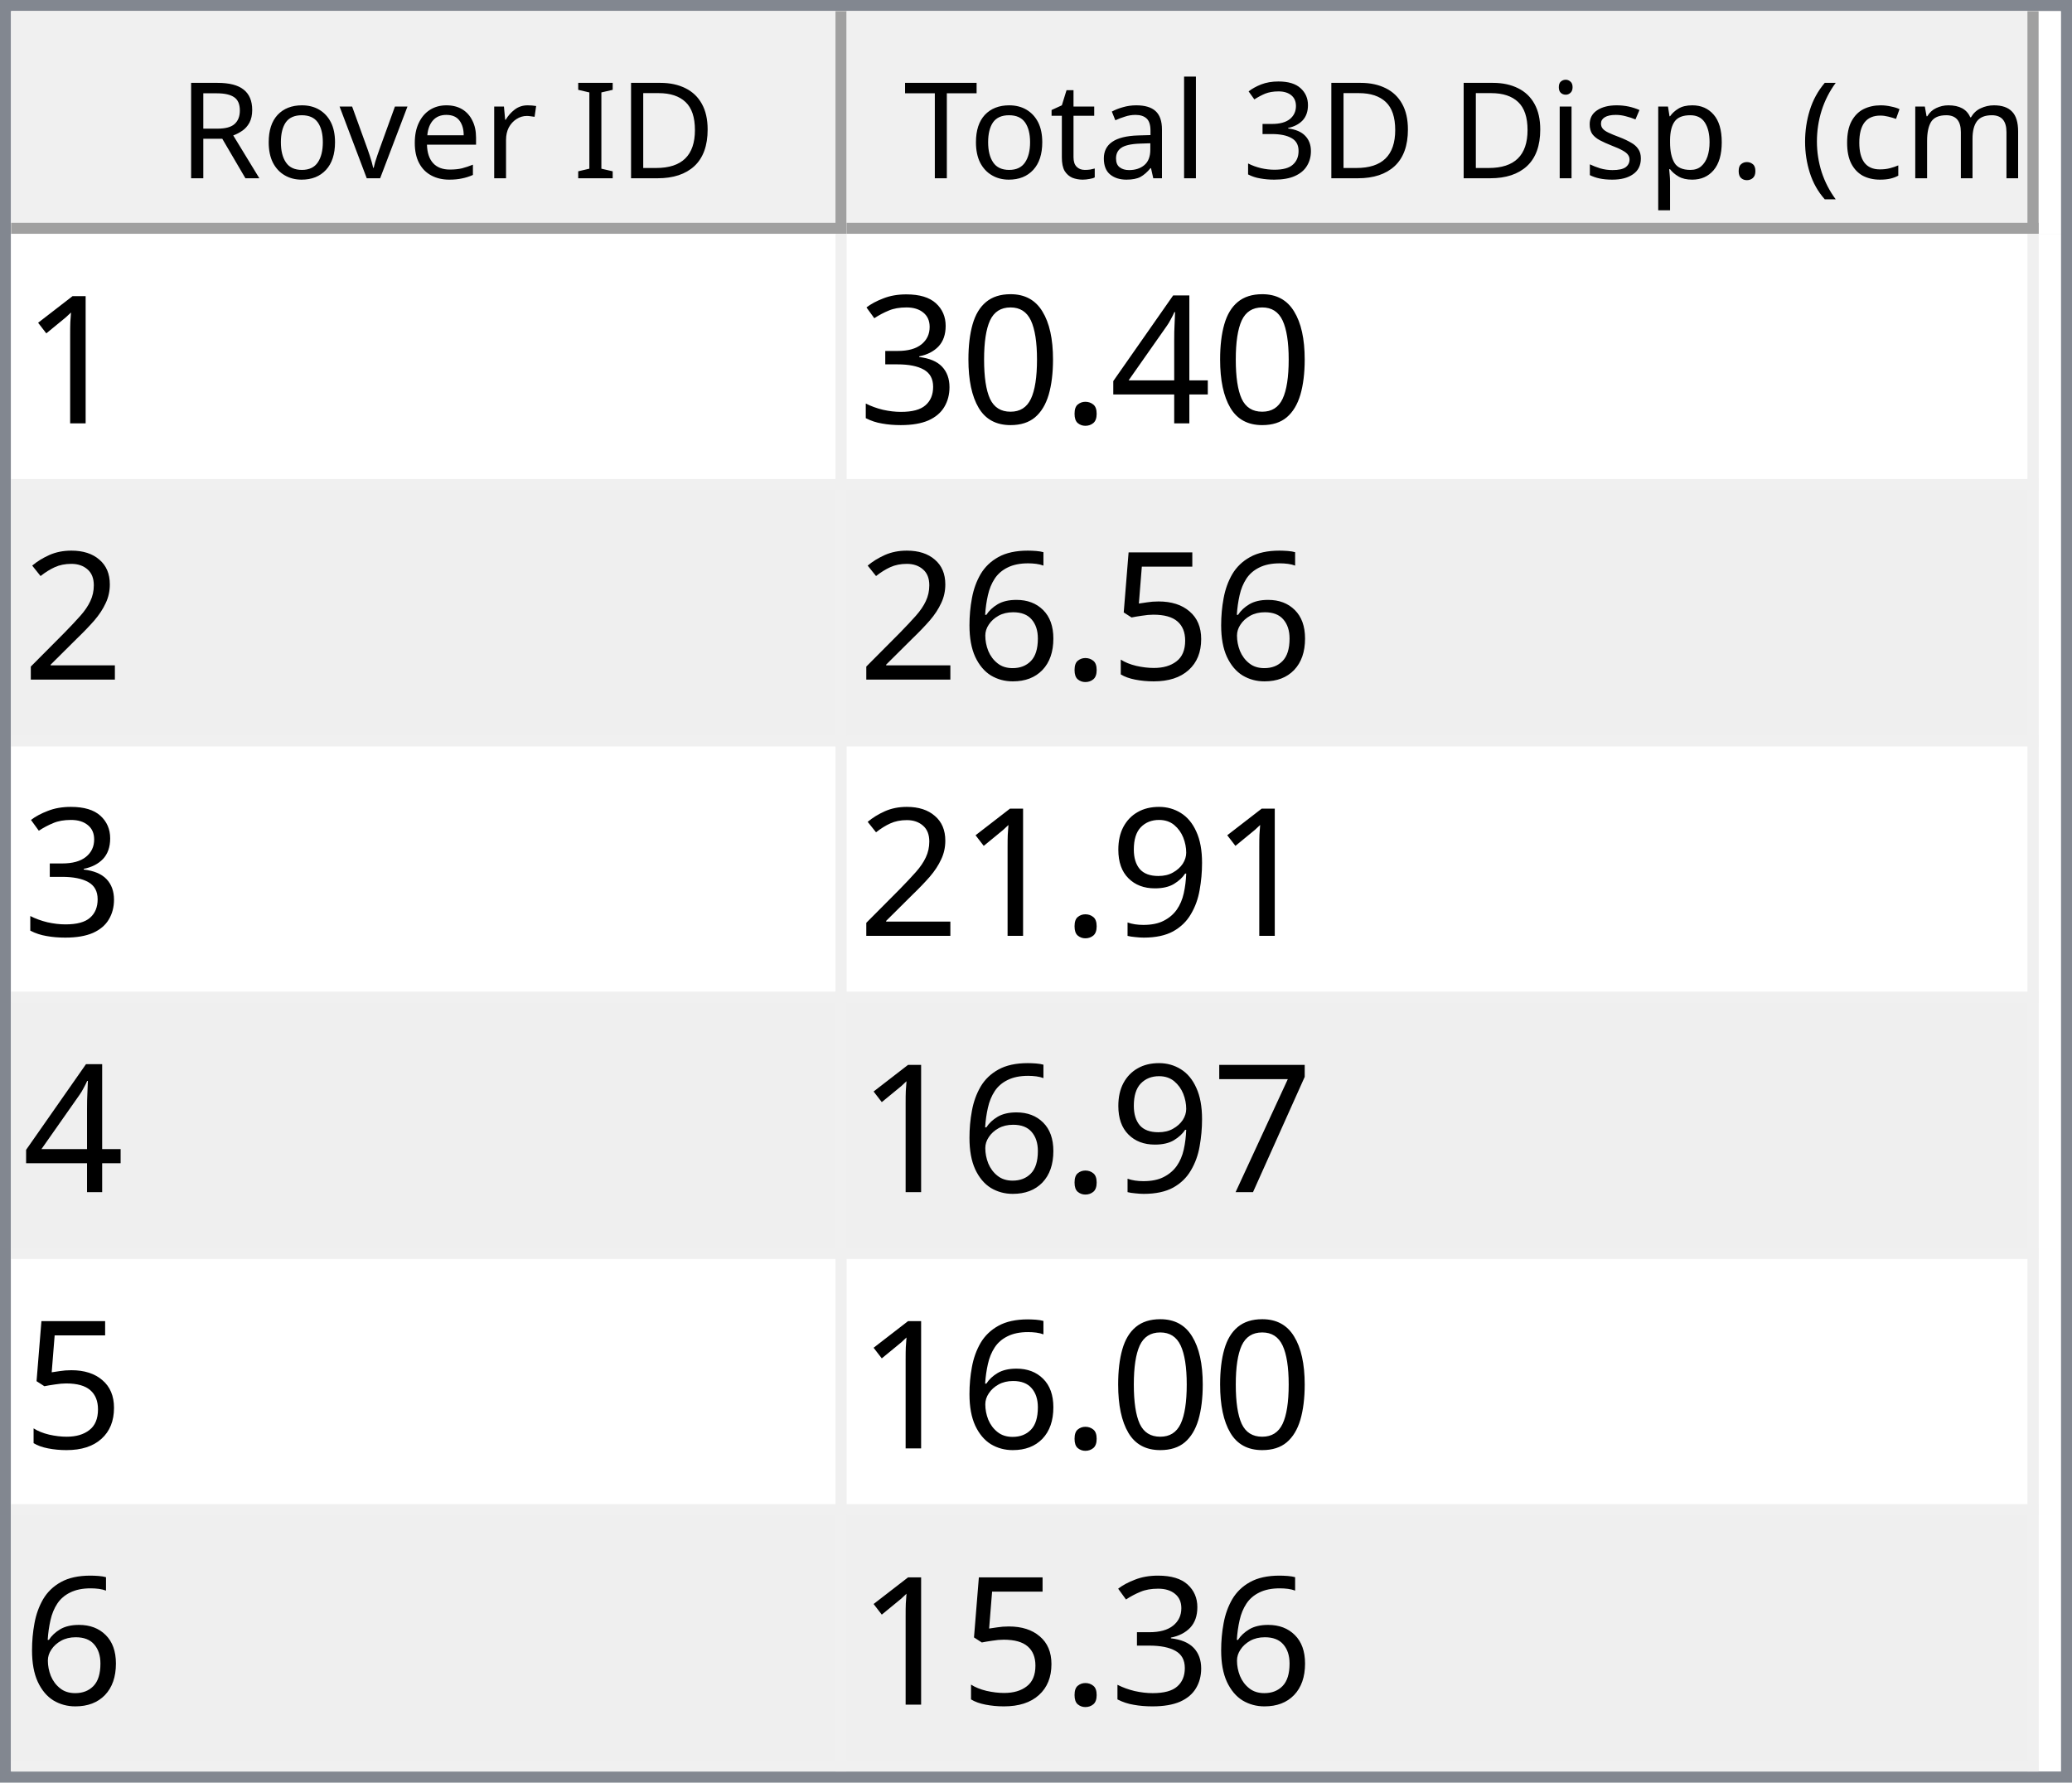
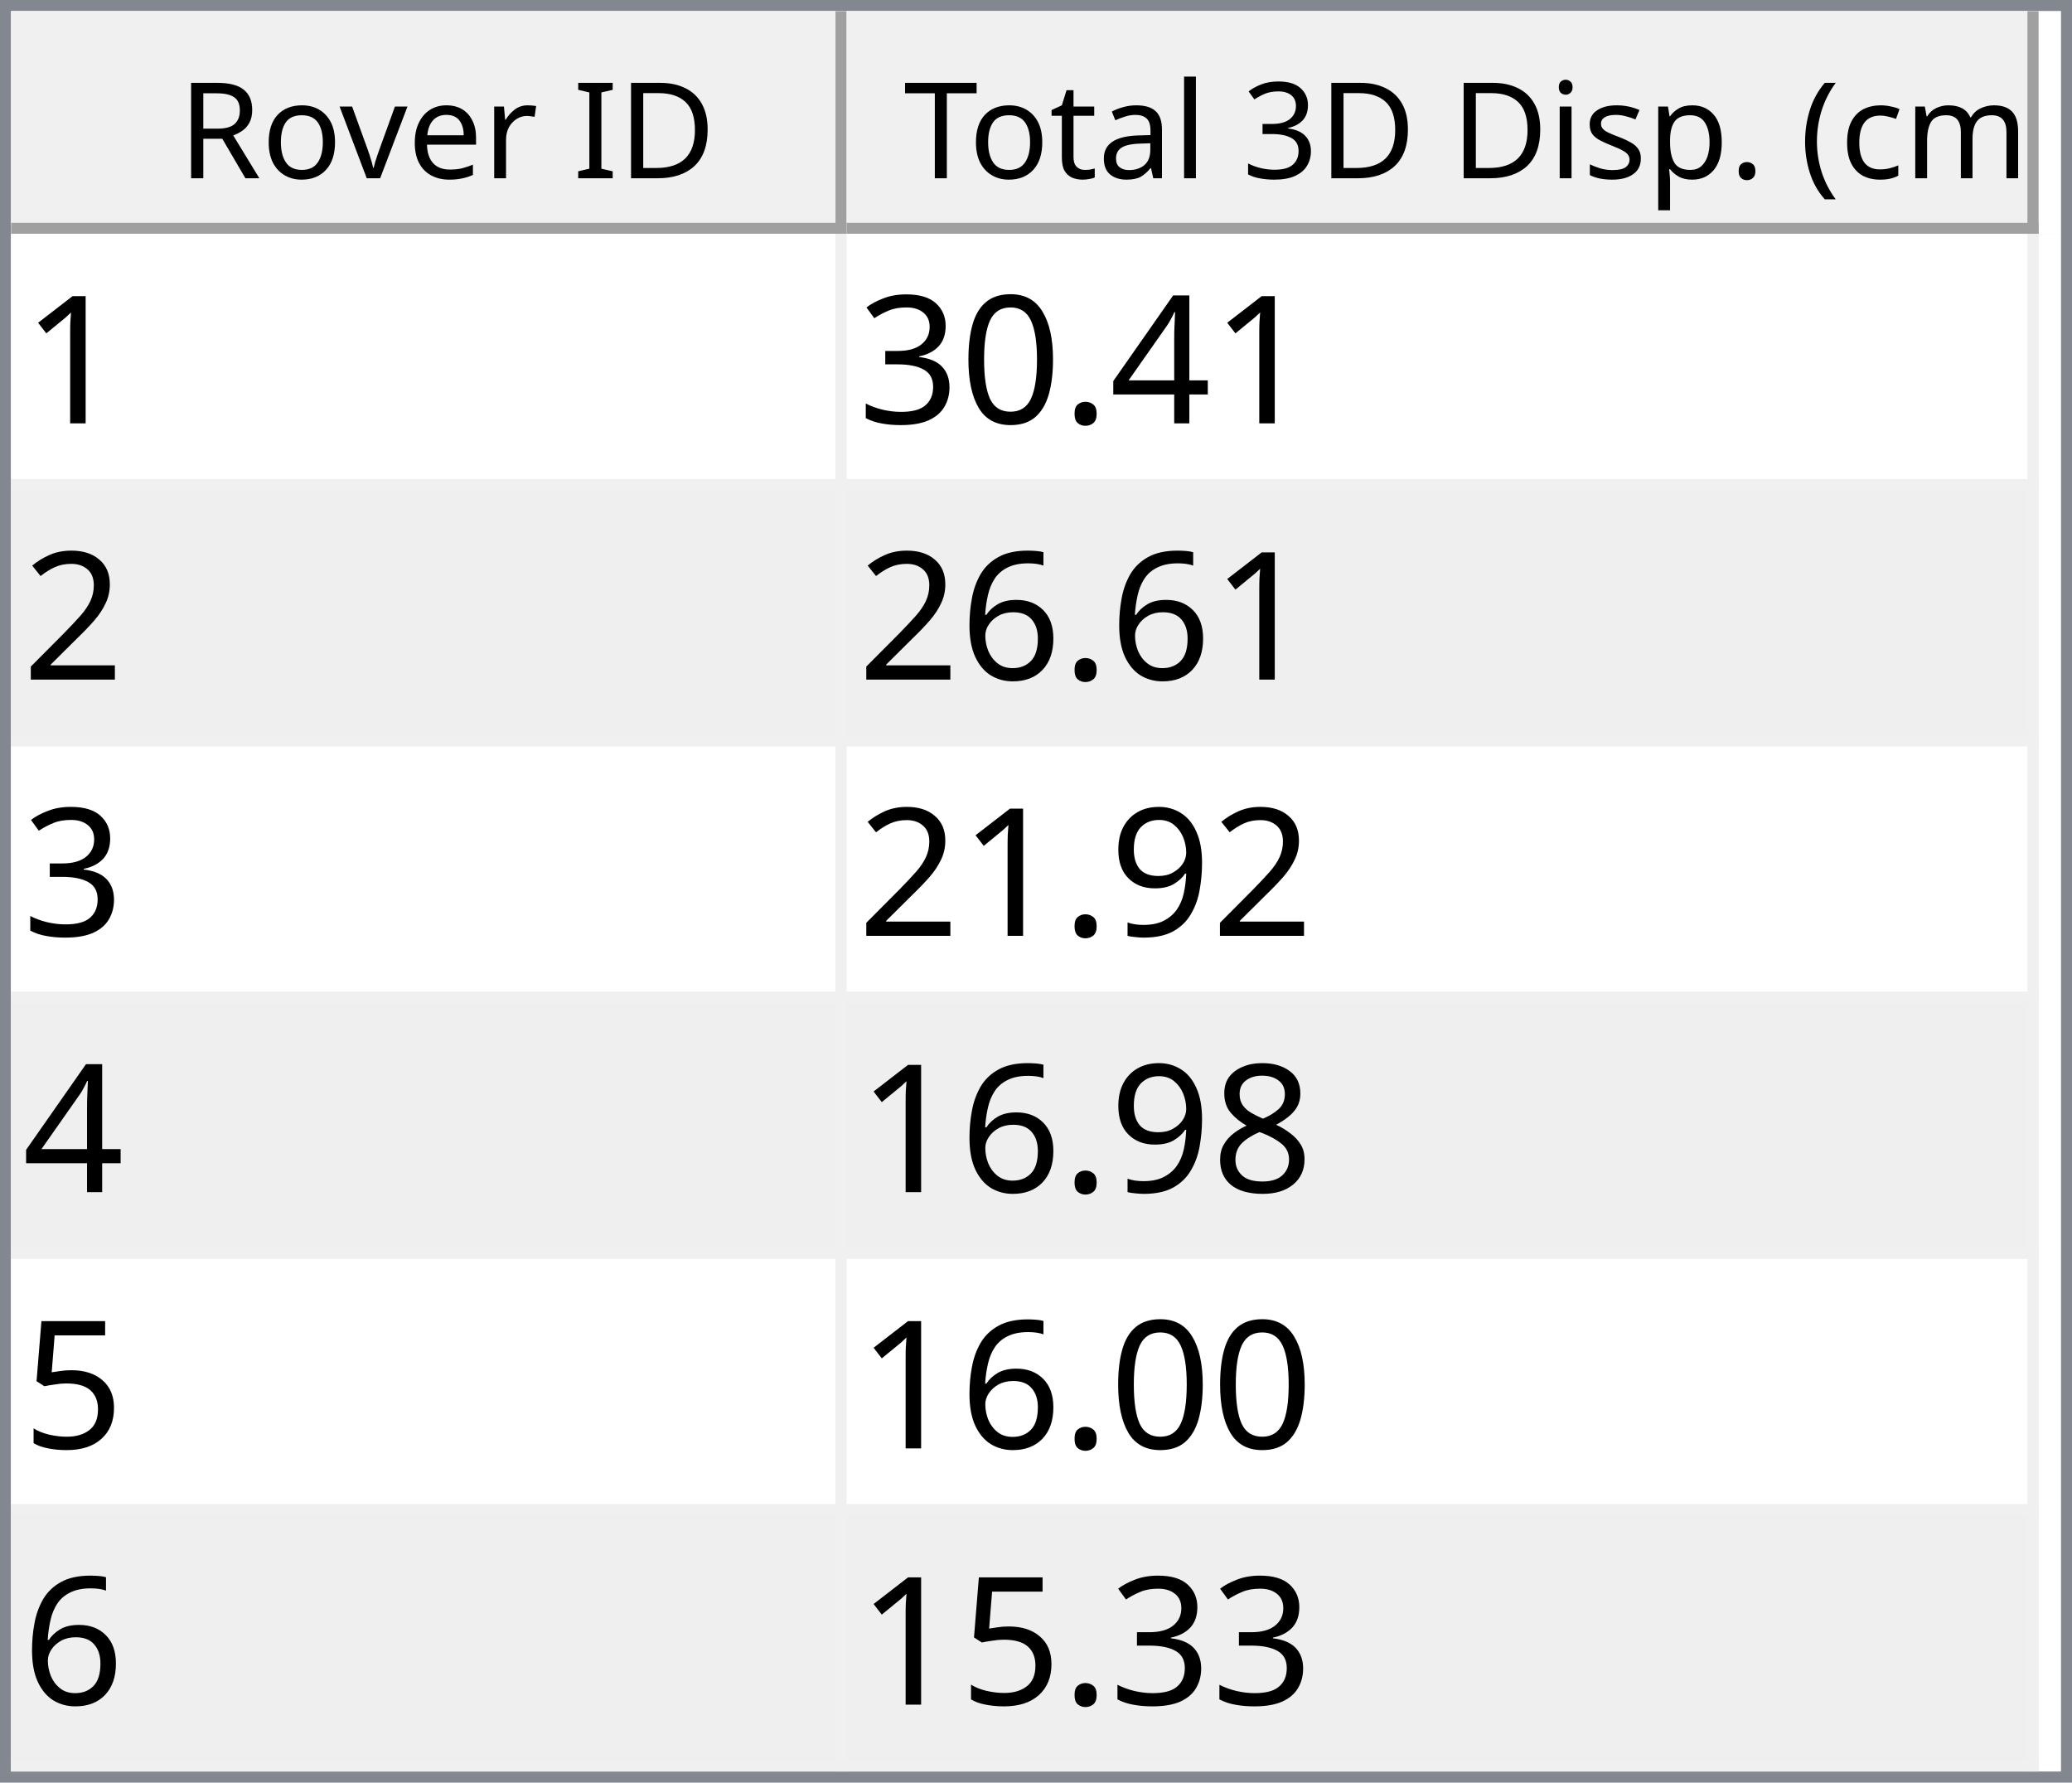
<svg xmlns="http://www.w3.org/2000/svg" style="fill-opacity:1; color-rendering:auto; color-interpolation:auto; text-rendering:auto; stroke:black; stroke-linecap:square; stroke-miterlimit:10; shape-rendering:auto; stroke-opacity:1; fill:black; stroke-dasharray:none; font-weight:normal; stroke-width:1; font-family:'Dialog'; font-style:normal; stroke-linejoin:miter; font-size:12px; stroke-dashoffset:0; image-rendering:auto;" width="186" height="160">
  <defs id="genericDefs" />
  <g>
    <defs id="defs1">
      <clipPath clipPathUnits="userSpaceOnUse" id="clipPath1">
        <path d="M0 0 L186 0 L186 160 L0 160 L0 0 Z" />
      </clipPath>
      <clipPath clipPathUnits="userSpaceOnUse" id="clipPath2">
        <path d="M0 0 L0 160 L186 160 L186 0 Z" />
      </clipPath>
      <clipPath clipPathUnits="userSpaceOnUse" id="clipPath3">
        <path d="M0 0 L0 20 L184 20 L184 0 Z" />
      </clipPath>
      <clipPath clipPathUnits="userSpaceOnUse" id="clipPath4">
        <path d="M0 0 L0 20 L75 20 L75 0 Z" />
      </clipPath>
      <clipPath clipPathUnits="userSpaceOnUse" id="clipPath5">
        <path d="M1 1 L1 19 L74 19 L74 1 Z" />
      </clipPath>
      <clipPath clipPathUnits="userSpaceOnUse" id="clipPath6">
        <path d="M0 0 L0 18 L73 18 L73 0 Z" />
      </clipPath>
      <clipPath clipPathUnits="userSpaceOnUse" id="clipPath7">
        <path d="M-0.5 -0.5 L-0.5 19.5 L74.5 19.5 L74.5 -0.5 Z" />
      </clipPath>
      <clipPath clipPathUnits="userSpaceOnUse" id="clipPath8">
        <path d="M0 0 L0 20 L107 20 L107 0 Z" />
      </clipPath>
      <clipPath clipPathUnits="userSpaceOnUse" id="clipPath9">
        <path d="M1 1 L1 19 L106 19 L106 1 Z" />
      </clipPath>
      <clipPath clipPathUnits="userSpaceOnUse" id="clipPath10">
        <path d="M0 0 L0 18 L105 18 L105 0 Z" />
      </clipPath>
      <clipPath clipPathUnits="userSpaceOnUse" id="clipPath11">
        <path d="M-0.5 -0.5 L-0.5 19.5 L106.5 19.5 L106.5 -0.5 Z" />
      </clipPath>
      <clipPath clipPathUnits="userSpaceOnUse" id="clipPath12">
        <path d="M0 0 L0 138 L184 138 L184 0 Z" />
      </clipPath>
      <clipPath clipPathUnits="userSpaceOnUse" id="clipPath13">
        <path d="M0 0 L0 138 L182 138 L182 0 Z" />
      </clipPath>
      <clipPath clipPathUnits="userSpaceOnUse" id="clipPath14">
        <path d="M-0.5 -0.5 L-0.5 137.5 L181.5 137.5 L181.5 -0.5 Z" />
      </clipPath>
      <clipPath clipPathUnits="userSpaceOnUse" id="clipPath15">
        <path d="M0 0 L0 22 L74 22 L74 0 Z" />
      </clipPath>
      <clipPath clipPathUnits="userSpaceOnUse" id="clipPath16">
        <path d="M0 0 L0 22 L106 22 L106 0 Z" />
      </clipPath>
      <font horiz-adv-x="64.551" id="font1">
        <font-face ascent="107.91" descent="25.098" units-per-em="100" style="font-style:normal; font-family:Segoe UI; font-weight:normal;" />
        <missing-glyph horiz-adv-x="64.551" d="M8.109 0 L8.109 68.266 L56.453 68.266 L56.453 0 L8.109 0 ZM15.328 7.234 L49.219 7.234 L49.219 61.031 L15.328 61.031 L15.328 7.234 Z" />
        <glyph unicode="D" horiz-adv-x="70.117" d="M9.188 0 L9.188 70.016 L28.516 70.016 Q65.531 70.016 65.531 35.891 Q65.531 19.672 55.25 9.836 Q44.969 0 27.734 0 L9.188 0 ZM17.391 62.594 L17.391 7.422 L27.828 7.422 Q41.609 7.422 49.273 14.797 Q56.938 22.172 56.938 35.688 Q56.938 62.594 28.328 62.594 L17.391 62.594 Z" />
        <glyph unicode="I" horiz-adv-x="26.611" d="M17.391 0 L9.188 0 L9.188 70.016 L17.391 70.016 L17.391 0 Z" />
        <glyph unicode=" " horiz-adv-x="27.393" d="" />
        <glyph unicode="r" horiz-adv-x="34.766" d="M34.188 41.891 Q32.078 43.5 28.125 43.5 Q23 43.5 19.555 38.672 Q16.109 33.844 16.109 25.484 L16.109 0 L8.109 0 L8.109 50 L16.109 50 L16.109 39.703 L16.312 39.703 Q18.016 44.969 21.531 47.922 Q25.047 50.875 29.391 50.875 Q32.516 50.875 34.188 50.203 L34.188 41.891 Z" />
        <glyph unicode="e" horiz-adv-x="52.295" d="M48.297 23 L12.984 23 Q13.188 14.656 17.484 10.109 Q21.781 5.562 29.297 5.562 Q37.75 5.562 44.828 11.141 L44.828 3.609 Q38.234 -1.172 27.391 -1.172 Q16.797 -1.172 10.742 5.641 Q4.688 12.453 4.688 24.812 Q4.688 36.469 11.305 43.82 Q17.922 51.172 27.734 51.172 Q37.547 51.172 42.922 44.828 Q48.297 38.484 48.297 27.203 L48.297 23 ZM40.094 29.781 Q40.047 36.719 36.75 40.578 Q33.453 44.438 27.594 44.438 Q21.922 44.438 17.969 40.383 Q14.016 36.328 13.094 29.781 L40.094 29.781 Z" />
        <glyph unicode="v" horiz-adv-x="47.9" d="M47.406 50 L27.484 0 L19.625 0 L0.688 50 L9.469 50 L22.172 13.672 Q23.578 9.672 23.922 6.688 L24.125 6.688 Q24.609 10.453 25.688 13.484 L38.969 50 L47.406 50 Z" />
        <glyph unicode="o" horiz-adv-x="58.594" d="M29 -1.172 Q17.922 -1.172 11.305 5.836 Q4.688 12.844 4.688 24.422 Q4.688 37.016 11.57 44.094 Q18.453 51.172 30.172 51.172 Q41.359 51.172 47.633 44.289 Q53.906 37.406 53.906 25.203 Q53.906 13.234 47.141 6.031 Q40.375 -1.172 29 -1.172 ZM29.594 44.438 Q21.875 44.438 17.383 39.188 Q12.891 33.938 12.891 24.703 Q12.891 15.828 17.43 10.695 Q21.969 5.562 29.594 5.562 Q37.359 5.562 41.531 10.594 Q45.703 15.625 45.703 24.906 Q45.703 34.281 41.531 39.359 Q37.359 44.438 29.594 44.438 Z" />
        <glyph unicode="R" horiz-adv-x="59.814" d="M59.375 0 L49.609 0 L37.891 19.625 Q36.281 22.359 34.766 24.289 Q33.25 26.219 31.664 27.438 Q30.078 28.656 28.25 29.219 Q26.422 29.781 24.125 29.781 L17.391 29.781 L17.391 0 L9.188 0 L9.188 70.016 L30.078 70.016 Q34.672 70.016 38.555 68.867 Q42.438 67.719 45.289 65.375 Q48.141 63.031 49.758 59.547 Q51.375 56.062 51.375 51.375 Q51.375 47.703 50.273 44.656 Q49.172 41.609 47.148 39.211 Q45.125 36.812 42.266 35.133 Q39.406 33.453 35.844 32.516 L35.844 32.328 Q37.594 31.547 38.891 30.547 Q40.188 29.547 41.359 28.18 Q42.531 26.812 43.68 25.078 Q44.828 23.344 46.234 21.047 L59.375 0 ZM17.391 62.594 L17.391 37.203 L28.516 37.203 Q31.594 37.203 34.203 38.133 Q36.812 39.062 38.719 40.797 Q40.625 42.531 41.703 45.047 Q42.781 47.562 42.781 50.688 Q42.781 56.297 39.141 59.445 Q35.5 62.594 28.609 62.594 L17.391 62.594 Z" />
        <glyph unicode=")" horiz-adv-x="30.176" d="M8.297 -15.922 L1.172 -15.922 Q16.406 2.344 16.406 26.812 Q16.406 51.469 1.078 70.016 L8.297 70.016 Q23.531 52.156 23.531 26.703 Q23.531 1.375 8.297 -15.922 Z" />
        <glyph unicode="m" horiz-adv-x="86.133" d="M79.109 0 L71.094 0 L71.094 28.719 Q71.094 37.016 68.531 40.727 Q65.969 44.438 59.906 44.438 Q54.781 44.438 51.195 39.75 Q47.609 35.062 47.609 28.516 L47.609 0 L39.594 0 L39.594 29.688 Q39.594 44.438 28.219 44.438 Q22.953 44.438 19.531 40.016 Q16.109 35.594 16.109 28.516 L16.109 0 L8.109 0 L8.109 50 L16.109 50 L16.109 42.094 L16.312 42.094 Q21.625 51.172 31.844 51.172 Q36.969 51.172 40.773 48.312 Q44.578 45.453 46 40.828 Q51.562 51.172 62.594 51.172 Q79.109 51.172 79.109 30.812 L79.109 0 Z" />
        <glyph unicode="c" horiz-adv-x="46.191" d="M42.188 2.297 Q36.422 -1.172 28.516 -1.172 Q17.828 -1.172 11.258 5.789 Q4.688 12.75 4.688 23.828 Q4.688 36.188 11.766 43.68 Q18.844 51.172 30.672 51.172 Q37.25 51.172 42.281 48.734 L42.281 40.531 Q36.719 44.438 30.375 44.438 Q22.703 44.438 17.797 38.945 Q12.891 33.453 12.891 24.516 Q12.891 15.719 17.508 10.641 Q22.125 5.562 29.891 5.562 Q36.422 5.562 42.188 9.906 L42.188 2.297 Z" />
        <glyph unicode="(" horiz-adv-x="30.176" d="M29.109 -15.922 L21.969 -15.922 Q6.844 1.375 6.844 26.703 Q6.844 52.156 21.969 70.016 L29.203 70.016 Q13.875 51.469 13.875 26.812 Q13.875 2.344 29.109 -15.922 Z" />
        <glyph unicode="." horiz-adv-x="21.68" d="M10.891 -1.078 Q8.641 -1.078 7.055 0.539 Q5.469 2.156 5.469 4.391 Q5.469 6.641 7.055 8.273 Q8.641 9.906 10.891 9.906 Q13.188 9.906 14.797 8.273 Q16.406 6.641 16.406 4.391 Q16.406 2.156 14.797 0.539 Q13.188 -1.078 10.891 -1.078 Z" />
        <glyph unicode="p" horiz-adv-x="58.789" d="M16.312 7.234 L16.109 7.234 L16.109 -23 L8.109 -23 L8.109 50 L16.109 50 L16.109 41.219 L16.312 41.219 Q22.219 51.172 33.594 51.172 Q43.266 51.172 48.688 44.461 Q54.109 37.75 54.109 26.469 Q54.109 13.922 48 6.375 Q41.891 -1.172 31.297 -1.172 Q21.578 -1.172 16.312 7.234 ZM16.109 27.391 L16.109 20.406 Q16.109 14.203 20.141 9.883 Q24.172 5.562 30.375 5.562 Q37.641 5.562 41.773 11.133 Q45.906 16.703 45.906 26.609 Q45.906 34.969 42.047 39.703 Q38.188 44.438 31.594 44.438 Q24.609 44.438 20.359 39.578 Q16.109 34.719 16.109 27.391 Z" />
        <glyph unicode="s" horiz-adv-x="42.432" d="M5.078 1.812 L5.078 10.406 Q11.625 5.562 19.484 5.562 Q30.031 5.562 30.031 12.594 Q30.031 14.594 29.125 15.992 Q28.219 17.391 26.68 18.461 Q25.141 19.531 23.07 20.383 Q21 21.234 18.609 22.172 Q15.281 23.484 12.766 24.828 Q10.25 26.172 8.57 27.859 Q6.891 29.547 6.031 31.695 Q5.172 33.844 5.172 36.719 Q5.172 40.234 6.789 42.945 Q8.406 45.656 11.086 47.484 Q13.766 49.312 17.211 50.242 Q20.656 51.172 24.312 51.172 Q30.812 51.172 35.938 48.922 L35.938 40.828 Q30.422 44.438 23.25 44.438 Q21 44.438 19.195 43.922 Q17.391 43.406 16.094 42.477 Q14.797 41.547 14.086 40.258 Q13.375 38.969 13.375 37.406 Q13.375 35.453 14.086 34.133 Q14.797 32.812 16.164 31.789 Q17.531 30.766 19.484 29.938 Q21.438 29.109 23.922 28.125 Q27.25 26.859 29.883 25.516 Q32.516 24.172 34.375 22.484 Q36.234 20.797 37.234 18.602 Q38.234 16.406 38.234 13.375 Q38.234 9.672 36.602 6.938 Q34.969 4.203 32.234 2.398 Q29.5 0.594 25.93 -0.289 Q22.359 -1.172 18.453 -1.172 Q10.75 -1.172 5.078 1.812 Z" />
        <glyph unicode="i" horiz-adv-x="24.219" d="M12.203 62.703 Q10.062 62.703 8.547 64.164 Q7.031 65.625 7.031 67.875 Q7.031 70.125 8.547 71.609 Q10.062 73.094 12.203 73.094 Q14.406 73.094 15.945 71.609 Q17.484 70.125 17.484 67.875 Q17.484 65.719 15.945 64.211 Q14.406 62.703 12.203 62.703 ZM16.109 0 L8.109 0 L8.109 50 L16.109 50 L16.109 0 Z" />
        <glyph unicode="3" horiz-adv-x="53.906" d="M46.531 19.828 Q46.531 15.094 44.75 11.211 Q42.969 7.328 39.719 4.57 Q36.469 1.812 31.93 0.297 Q27.391 -1.219 21.922 -1.219 Q11.922 -1.219 6 2.594 L6 11.188 Q13.094 5.609 22.219 5.609 Q25.875 5.609 28.828 6.539 Q31.781 7.469 33.906 9.227 Q36.031 10.984 37.18 13.477 Q38.328 15.969 38.328 19.094 Q38.328 32.812 18.797 32.812 L12.984 32.812 L12.984 39.594 L18.5 39.594 Q35.797 39.594 35.797 52.484 Q35.797 64.406 22.609 64.406 Q15.188 64.406 8.688 59.422 L8.688 67.188 Q15.375 71.188 24.609 71.188 Q29 71.188 32.57 69.969 Q36.141 68.75 38.68 66.555 Q41.219 64.359 42.609 61.281 Q44 58.203 44 54.5 Q44 40.672 30.031 36.719 L30.031 36.531 Q33.594 36.141 36.625 34.797 Q39.656 33.453 41.852 31.305 Q44.047 29.156 45.289 26.25 Q46.531 23.344 46.531 19.828 Z" />
        <glyph unicode="l" horiz-adv-x="24.219" d="M16.109 0 L8.109 0 L8.109 74.031 L16.109 74.031 L16.109 0 Z" />
        <glyph unicode="a" horiz-adv-x="50.879" d="M43.891 0 L35.891 0 L35.891 7.812 L35.688 7.812 Q30.469 -1.172 20.312 -1.172 Q12.844 -1.172 8.617 2.781 Q4.391 6.734 4.391 13.281 Q4.391 27.297 20.906 29.594 L35.891 31.688 Q35.891 44.438 25.594 44.438 Q16.547 44.438 9.281 38.281 L9.281 46.484 Q16.656 51.172 26.266 51.172 Q43.891 51.172 43.891 32.516 L43.891 0 ZM35.891 25.297 L23.828 23.641 Q18.266 22.859 15.43 20.875 Q12.594 18.891 12.594 13.875 Q12.594 10.203 15.211 7.883 Q17.828 5.562 22.172 5.562 Q28.125 5.562 32.008 9.742 Q35.891 13.922 35.891 20.312 L35.891 25.297 Z" />
        <glyph unicode="t" horiz-adv-x="33.887" d="M31.297 0.484 Q28.469 -1.078 23.828 -1.078 Q10.688 -1.078 10.688 13.578 L10.688 43.172 L2.094 43.172 L2.094 50 L10.688 50 L10.688 62.203 L18.703 64.797 L18.703 50 L31.297 50 L31.297 43.172 L18.703 43.172 L18.703 14.984 Q18.703 9.969 20.414 7.82 Q22.125 5.672 26.078 5.672 Q29.109 5.672 31.297 7.328 L31.297 0.484 Z" />
        <glyph unicode="T" horiz-adv-x="52.393" d="M50.594 62.594 L30.375 62.594 L30.375 0 L22.172 0 L22.172 62.594 L2 62.594 L2 70.016 L50.594 70.016 L50.594 62.594 Z" />
      </font>
      <font horiz-adv-x="75.0" id="font2">
        <font-face ascent="100.537" descent="21.973" units-per-em="100" style="font-style:normal; font-family:sans-serif; font-weight:normal;" />
        <missing-glyph horiz-adv-x="75.0" d="M12.5 0 L12.5 62.5 L62.5 62.5 L62.5 0 L12.5 0 ZM14.062 1.562 L60.938 1.562 L60.938 60.938 L14.062 60.938 L14.062 1.562 Z" />
        <glyph unicode="1" horiz-adv-x="55.615" d="M37.25 0 L28.469 0 L28.469 56 Q25.297 52.984 20.141 49.953 Q14.984 46.922 10.891 45.406 L10.891 53.906 Q18.266 57.375 23.781 62.305 Q29.297 67.234 31.594 71.875 L37.25 71.875 L37.25 0 Z" />
        <glyph unicode="4" horiz-adv-x="55.615" d="M32.328 0 L32.328 17.141 L1.266 17.141 L1.266 25.203 L33.938 71.578 L41.109 71.578 L41.109 25.203 L50.781 25.203 L50.781 17.141 L41.109 17.141 L41.109 0 L32.328 0 ZM32.328 25.203 L32.328 57.469 L9.906 25.203 L32.328 25.203 Z" />
        <glyph unicode="." horiz-adv-x="27.783" d="M9.078 0 L9.078 10.016 L19.094 10.016 L19.094 0 L9.078 0 Z" />
        <glyph unicode="0" horiz-adv-x="55.615" d="M4.156 35.297 Q4.156 48 6.766 55.742 Q9.375 63.484 14.523 67.68 Q19.672 71.875 27.484 71.875 Q33.25 71.875 37.594 69.555 Q41.938 67.234 44.773 62.867 Q47.609 58.5 49.219 52.227 Q50.828 45.953 50.828 35.297 Q50.828 22.703 48.242 14.969 Q45.656 7.234 40.508 3.008 Q35.359 -1.219 27.484 -1.219 Q17.141 -1.219 11.234 6.203 Q4.156 15.141 4.156 35.297 ZM13.188 35.297 Q13.188 17.672 17.312 11.836 Q21.438 6 27.484 6 Q33.547 6 37.672 11.859 Q41.797 17.719 41.797 35.297 Q41.797 52.984 37.672 58.789 Q33.547 64.594 27.391 64.594 Q21.344 64.594 17.719 59.469 Q13.188 52.938 13.188 35.297 Z" />
        <glyph unicode="3" horiz-adv-x="55.615" d="M4.203 18.891 L12.984 20.062 Q14.5 12.594 18.141 9.297 Q21.781 6 27 6 Q33.203 6 37.477 10.297 Q41.75 14.594 41.75 20.953 Q41.75 27 37.797 30.93 Q33.844 34.859 27.734 34.859 Q25.25 34.859 21.531 33.891 L22.516 41.609 Q23.391 41.5 23.922 41.5 Q29.547 41.5 34.039 44.43 Q38.531 47.359 38.531 53.469 Q38.531 58.297 35.258 61.477 Q31.984 64.656 26.812 64.656 Q21.688 64.656 18.266 61.43 Q14.844 58.203 13.875 51.766 L5.078 53.328 Q6.688 62.156 12.398 67.016 Q18.109 71.875 26.609 71.875 Q32.469 71.875 37.398 69.359 Q42.328 66.844 44.945 62.5 Q47.562 58.156 47.562 53.266 Q47.562 48.641 45.07 44.828 Q42.578 41.016 37.703 38.766 Q44.047 37.312 47.562 32.695 Q51.078 28.078 51.078 21.141 Q51.078 11.766 44.242 5.25 Q37.406 -1.266 26.953 -1.266 Q17.531 -1.266 11.305 4.352 Q5.078 9.969 4.203 18.891 Z" />
        <glyph unicode="2" horiz-adv-x="55.615" d="M50.344 8.453 L50.344 0 L3.031 0 Q2.938 3.172 4.047 6.109 Q5.859 10.938 9.836 15.625 Q13.812 20.312 21.344 26.469 Q33.016 36.031 37.117 41.625 Q41.219 47.219 41.219 52.203 Q41.219 57.422 37.477 61.008 Q33.734 64.594 27.734 64.594 Q21.391 64.594 17.578 60.789 Q13.766 56.984 13.719 50.25 L4.688 51.172 Q5.609 61.281 11.664 66.578 Q17.719 71.875 27.938 71.875 Q38.234 71.875 44.242 66.164 Q50.25 60.453 50.25 52 Q50.25 47.703 48.492 43.555 Q46.734 39.406 42.656 34.812 Q38.578 30.219 29.109 22.219 Q21.188 15.578 18.945 13.211 Q16.703 10.844 15.234 8.453 L50.344 8.453 Z" />
-         <glyph unicode="5" horiz-adv-x="55.615" d="M4.156 18.75 L13.375 19.531 Q14.406 12.797 18.141 9.398 Q21.875 6 27.156 6 Q33.5 6 37.891 10.789 Q42.281 15.578 42.281 23.484 Q42.281 31 38.062 35.352 Q33.844 39.703 27 39.703 Q22.75 39.703 19.336 37.773 Q15.922 35.844 13.969 32.766 L5.719 33.844 L12.641 70.609 L48.25 70.609 L48.25 62.203 L19.672 62.203 L15.828 42.969 Q22.266 47.469 29.344 47.469 Q38.719 47.469 45.164 40.969 Q51.609 34.469 51.609 24.266 Q51.609 14.547 45.953 7.469 Q39.062 -1.219 27.156 -1.219 Q17.391 -1.219 11.211 4.25 Q5.031 9.719 4.156 18.75 Z" />
        <glyph unicode="6" horiz-adv-x="55.615" d="M49.75 54.047 L41.016 53.375 Q39.844 58.547 37.703 60.891 Q34.125 64.656 28.906 64.656 Q24.703 64.656 21.531 62.312 Q17.391 59.281 14.992 53.469 Q12.594 47.656 12.5 36.922 Q15.672 41.75 20.266 44.094 Q24.859 46.438 29.891 46.438 Q38.672 46.438 44.852 39.969 Q51.031 33.5 51.031 23.25 Q51.031 16.5 48.125 10.719 Q45.219 4.938 40.141 1.859 Q35.062 -1.219 28.609 -1.219 Q17.625 -1.219 10.695 6.859 Q3.766 14.938 3.766 33.5 Q3.766 54.25 11.422 63.672 Q18.109 71.875 29.438 71.875 Q37.891 71.875 43.289 67.141 Q48.688 62.406 49.75 54.047 ZM13.875 23.188 Q13.875 18.656 15.797 14.508 Q17.719 10.359 21.188 8.18 Q24.656 6 28.469 6 Q34.031 6 38.039 10.492 Q42.047 14.984 42.047 22.703 Q42.047 30.125 38.086 34.398 Q34.125 38.672 28.125 38.672 Q22.172 38.672 18.023 34.398 Q13.875 30.125 13.875 23.188 Z" />
        <glyph unicode="9" horiz-adv-x="55.615" d="M5.469 16.547 L13.922 17.328 Q14.984 11.375 18.016 8.688 Q21.047 6 25.781 6 Q29.828 6 32.883 7.859 Q35.938 9.719 37.891 12.82 Q39.844 15.922 41.164 21.195 Q42.484 26.469 42.484 31.938 Q42.484 32.516 42.438 33.688 Q39.797 29.5 35.234 26.883 Q30.672 24.266 25.344 24.266 Q16.453 24.266 10.305 30.711 Q4.156 37.156 4.156 47.703 Q4.156 58.594 10.578 65.234 Q17 71.875 26.656 71.875 Q33.641 71.875 39.43 68.117 Q45.219 64.359 48.219 57.398 Q51.219 50.438 51.219 37.25 Q51.219 23.531 48.242 15.406 Q45.266 7.281 39.383 3.031 Q33.5 -1.219 25.594 -1.219 Q17.188 -1.219 11.867 3.445 Q6.547 8.109 5.469 16.547 ZM41.453 48.141 Q41.453 55.719 37.43 60.156 Q33.406 64.594 27.734 64.594 Q21.875 64.594 17.531 59.812 Q13.188 55.031 13.188 47.406 Q13.188 40.578 17.312 36.305 Q21.438 32.031 27.484 32.031 Q33.594 32.031 37.523 36.305 Q41.453 40.578 41.453 48.141 Z" />
-         <glyph unicode="7" horiz-adv-x="55.615" d="M4.734 62.203 L4.734 70.656 L51.078 70.656 L51.078 63.812 Q44.234 56.547 37.523 44.484 Q30.812 32.422 27.156 19.672 Q24.516 10.688 23.781 0 L14.75 0 Q14.891 8.453 18.062 20.414 Q21.234 32.375 27.172 43.484 Q33.109 54.594 39.797 62.203 L4.734 62.203 Z" />
+         <glyph unicode="8" horiz-adv-x="55.615" d="M17.672 38.812 Q12.203 40.828 9.57 44.539 Q6.938 48.25 6.938 53.422 Q6.938 61.234 12.555 66.555 Q18.172 71.875 27.484 71.875 Q36.859 71.875 42.578 66.43 Q48.297 60.984 48.297 53.172 Q48.297 48.188 45.68 44.508 Q43.062 40.828 37.75 38.812 Q44.344 36.672 47.781 31.883 Q51.219 27.094 51.219 20.453 Q51.219 11.281 44.727 5.031 Q38.234 -1.219 27.641 -1.219 Q17.047 -1.219 10.547 5.055 Q4.047 11.328 4.047 20.703 Q4.047 27.688 7.594 32.398 Q11.141 37.109 17.672 38.812 ZM15.922 53.719 Q15.922 48.641 19.195 45.414 Q22.469 42.188 27.688 42.188 Q32.766 42.188 36.016 45.383 Q39.266 48.578 39.266 53.219 Q39.266 58.062 35.914 61.359 Q32.562 64.656 27.594 64.656 Q22.562 64.656 19.242 61.43 Q15.922 58.203 15.922 53.719 ZM13.094 20.656 Q13.094 16.891 14.875 13.375 Q16.656 9.859 20.172 7.93 Q23.688 6 27.734 6 Q34.031 6 38.133 10.055 Q42.234 14.109 42.234 20.359 Q42.234 26.703 38.016 30.859 Q33.797 35.016 27.438 35.016 Q21.234 35.016 17.164 30.914 Q13.094 26.812 13.094 20.656 Z" />
+         <glyph unicode="5" horiz-adv-x="55.615" d="M4.156 18.75 L13.375 19.531 Q14.406 12.797 18.141 9.398 Q21.875 6 27.156 6 Q33.5 6 37.891 10.789 Q42.281 15.578 42.281 23.484 Q42.281 31 38.062 35.352 Q33.844 39.703 27 39.703 Q22.75 39.703 19.336 37.773 Q15.922 35.844 13.969 32.766 L5.719 33.844 L12.641 70.609 L48.25 70.609 L48.25 62.203 L19.672 62.203 L15.828 42.969 Q22.266 47.469 29.344 47.469 Q38.719 47.469 45.164 40.969 Q51.609 34.469 51.609 24.266 Q51.609 14.547 45.953 7.469 Q39.062 -1.219 27.156 -1.219 Q17.391 -1.219 11.211 4.25 Q5.031 9.719 4.156 18.75 Z" />
      </font>
    </defs>
    <g style="fill:white; stroke:white;">
      <rect x="0" y="0" width="186" style="clip-path:url(#clipPath1); stroke:none;" height="160" />
    </g>
    <g style="fill:white; text-rendering:optimizeSpeed; color-rendering:optimizeSpeed; image-rendering:optimizeSpeed; shape-rendering:crispEdges; stroke:white; color-interpolation:sRGB;">
      <rect x="0" width="186" height="160" y="0" style="stroke:none;" />
      <path style="stroke:none;" d="M0 160 L186 160 L186 0 L0 0 Z" />
    </g>
    <g style="fill:rgb(240,240,240); font-family:'Segoe UI'; stroke:rgb(240,240,240);">
      <rect x="0" y="0" width="186" style="clip-path:url(#clipPath2); stroke:none;" height="160" />
    </g>
    <g style="fill:rgb(130,135,144); font-family:'Segoe UI'; stroke:rgb(130,135,144);">
      <path d="M0 0 L186 0 L186 160 L0 160 L0 0 ZM1 1 L185 1 L185 159 L1 159 L1 1 Z" style="fill-rule:evenodd; clip-path:url(#clipPath2); stroke:none;" />
    </g>
    <g style="fill:white; font-family:'Segoe UI'; stroke:white;" transform="translate(1,1)">
      <rect x="0" y="0" width="184" style="clip-path:url(#clipPath3); stroke:none;" height="20" />
    </g>
    <g style="fill:rgb(240,240,240); font-family:'Segoe UI'; stroke:rgb(240,240,240);" transform="translate(1,1)">
      <rect x="0" y="0" width="75" style="clip-path:url(#clipPath4); stroke:none;" height="20" />
    </g>
    <g style="font-family:'Segoe UI';" transform="translate(2,2)">
      <text x="14" xml:space="preserve" y="14" style="clip-path:url(#clipPath6); stroke:none;">Rover ID</text>
    </g>
    <g style="fill:rgb(160,160,160); font-family:'Segoe UI'; stroke:rgb(160,160,160); stroke-linejoin:bevel;" transform="translate(1.5,1.5)">
      <line x1="74" x2="74" y1="0" style="fill:none; clip-path:url(#clipPath7);" y2="19" />
    </g>
    <g style="fill:rgb(160,160,160); font-family:'Segoe UI'; stroke:rgb(160,160,160); stroke-linejoin:bevel;" transform="matrix(1,0,0,1,1,1) translate(0.5,0.5)">
      <line x1="0" x2="74" y1="19" style="fill:none; clip-path:url(#clipPath7);" y2="19" />
    </g>
    <g style="fill:rgb(240,240,240); font-family:'Segoe UI'; stroke:rgb(240,240,240);" transform="translate(76,1)">
      <rect x="0" y="0" width="107" style="clip-path:url(#clipPath8); stroke:none;" height="20" />
    </g>
    <g style="font-family:'Segoe UI';" transform="translate(77,2)">
      <text x="1" xml:space="preserve" y="14" style="clip-path:url(#clipPath10); stroke:none;"> Total 3D Disp. (cm)</text>
    </g>
    <g style="fill:rgb(160,160,160); font-family:'Segoe UI'; stroke:rgb(160,160,160); stroke-linejoin:bevel;" transform="translate(76.5,1.5)">
      <line x1="106" x2="106" y1="0" style="fill:none; clip-path:url(#clipPath11);" y2="19" />
    </g>
    <g style="fill:rgb(160,160,160); font-family:'Segoe UI'; stroke:rgb(160,160,160); stroke-linejoin:bevel;" transform="matrix(1,0,0,1,76,1) translate(0.5,0.5)">
      <line x1="0" x2="106" y1="19" style="fill:none; clip-path:url(#clipPath11);" y2="19" />
    </g>
    <g style="fill:white; font-family:'Segoe UI'; stroke:white;" transform="translate(1,21)">
      <rect x="0" y="0" width="184" style="clip-path:url(#clipPath12); stroke:none;" height="138" />
    </g>
    <g style="fill:rgb(240,240,240); font-size:16px; font-family:sans-serif; stroke:rgb(240,240,240);" transform="translate(1,21)">
      <rect x="0" y="0" width="182" style="clip-path:url(#clipPath13); stroke:none;" height="138" />
      <line transform="translate(0.5,0.5)" x1="0" x2="181" y1="22" style="clip-path:url(#clipPath14); fill:none; stroke-linejoin:bevel;" y2="22" />
    </g>
    <g transform="matrix(1,0,0,1,1,21) translate(0.5,0.5)" style="fill:rgb(240,240,240); font-size:16px; font-family:sans-serif; stroke:rgb(240,240,240); stroke-linejoin:bevel;">
      <line x1="0" x2="181" y1="45" style="fill:none; clip-path:url(#clipPath14);" y2="45" />
    </g>
    <g transform="matrix(1,0,0,1,1,21) translate(0.5,0.5)" style="fill:rgb(240,240,240); font-size:16px; font-family:sans-serif; stroke:rgb(240,240,240); stroke-linejoin:bevel;">
      <line x1="0" x2="181" y1="68" style="fill:none; clip-path:url(#clipPath14);" y2="68" />
    </g>
    <g transform="matrix(1,0,0,1,1,21) translate(0.5,0.5)" style="fill:rgb(240,240,240); font-size:16px; font-family:sans-serif; stroke:rgb(240,240,240); stroke-linejoin:bevel;">
      <line x1="0" x2="181" y1="91" style="fill:none; clip-path:url(#clipPath14);" y2="91" />
    </g>
    <g transform="matrix(1,0,0,1,1,21) translate(0.5,0.5)" style="fill:rgb(240,240,240); font-size:16px; font-family:sans-serif; stroke:rgb(240,240,240); stroke-linejoin:bevel;">
      <line x1="0" x2="181" y1="114" style="fill:none; clip-path:url(#clipPath14);" y2="114" />
    </g>
    <g transform="matrix(1,0,0,1,1,21) translate(0.5,0.5)" style="fill:rgb(240,240,240); font-size:16px; font-family:sans-serif; stroke:rgb(240,240,240); stroke-linejoin:bevel;">
      <line x1="0" x2="181" y1="137" style="fill:none; clip-path:url(#clipPath14);" y2="137" />
    </g>
    <g transform="matrix(1,0,0,1,1,21) translate(0.5,0.5)" style="fill:rgb(240,240,240); font-size:16px; font-family:sans-serif; stroke:rgb(240,240,240); stroke-linejoin:bevel;">
      <line x1="74" x2="74" y1="0" style="fill:none; clip-path:url(#clipPath14);" y2="137" />
    </g>
    <g transform="matrix(1,0,0,1,1,21) translate(0.5,0.5)" style="fill:rgb(240,240,240); font-size:16px; font-family:sans-serif; stroke:rgb(240,240,240); stroke-linejoin:bevel;">
      <line x1="181" x2="181" y1="0" style="fill:none; clip-path:url(#clipPath14);" y2="137" />
    </g>
    <g style="fill:white; font-size:16px; font-family:sans-serif; stroke:white;" transform="matrix(1,0,0,1,1,21)">
      <rect x="0" y="0" width="74" style="clip-path:url(#clipPath15); stroke:none;" height="22" />
      <text x="1" y="17" style="fill:black; clip-path:url(#clipPath15); stroke:none;" xml:space="preserve">1</text>
    </g>
    <g style="fill:white; font-size:16px; font-family:sans-serif; stroke:white;" transform="matrix(1,0,0,1,1,21) translate(75,0)">
      <rect x="0" y="0" width="106" style="clip-path:url(#clipPath16); stroke:none;" height="22" />
-       <text x="1" y="17" style="fill:black; clip-path:url(#clipPath16); stroke:none;" xml:space="preserve">30.40</text>
+       <text x="1" y="17" style="fill:black; clip-path:url(#clipPath16); stroke:none;" xml:space="preserve">30.41</text>
    </g>
    <g style="fill:rgb(239,239,239); font-size:16px; font-family:sans-serif; stroke:rgb(239,239,239);" transform="matrix(1,0,0,1,1,21) translate(0,23)">
      <rect x="0" y="0" width="74" style="clip-path:url(#clipPath15); stroke:none;" height="22" />
      <text x="1" y="17" style="fill:black; clip-path:url(#clipPath15); stroke:none;" xml:space="preserve">2</text>
    </g>
    <g style="fill:rgb(239,239,239); font-size:16px; font-family:sans-serif; stroke:rgb(239,239,239);" transform="matrix(1,0,0,1,1,21) translate(75,23)">
      <rect x="0" y="0" width="106" style="clip-path:url(#clipPath16); stroke:none;" height="22" />
-       <text x="1" y="17" style="fill:black; clip-path:url(#clipPath16); stroke:none;" xml:space="preserve">26.56</text>
+       <text x="1" y="17" style="fill:black; clip-path:url(#clipPath16); stroke:none;" xml:space="preserve">26.61</text>
    </g>
    <g style="fill:white; font-size:16px; font-family:sans-serif; stroke:white;" transform="matrix(1,0,0,1,1,21) translate(0,46)">
      <rect x="0" y="0" width="74" style="clip-path:url(#clipPath15); stroke:none;" height="22" />
      <text x="1" y="17" style="fill:black; clip-path:url(#clipPath15); stroke:none;" xml:space="preserve">3</text>
    </g>
    <g style="fill:white; font-size:16px; font-family:sans-serif; stroke:white;" transform="matrix(1,0,0,1,1,21) translate(75,46)">
      <rect x="0" y="0" width="106" style="clip-path:url(#clipPath16); stroke:none;" height="22" />
-       <text x="1" y="17" style="fill:black; clip-path:url(#clipPath16); stroke:none;" xml:space="preserve">21.91</text>
+       <text x="1" y="17" style="fill:black; clip-path:url(#clipPath16); stroke:none;" xml:space="preserve">21.92</text>
    </g>
    <g style="fill:rgb(239,239,239); font-size:16px; font-family:sans-serif; stroke:rgb(239,239,239);" transform="matrix(1,0,0,1,1,21) translate(0,69)">
      <rect x="0" y="0" width="74" style="clip-path:url(#clipPath15); stroke:none;" height="22" />
      <text x="1" y="17" style="fill:black; clip-path:url(#clipPath15); stroke:none;" xml:space="preserve">4</text>
    </g>
    <g style="fill:rgb(239,239,239); font-size:16px; font-family:sans-serif; stroke:rgb(239,239,239);" transform="matrix(1,0,0,1,1,21) translate(75,69)">
      <rect x="0" y="0" width="106" style="clip-path:url(#clipPath16); stroke:none;" height="22" />
-       <text x="1" y="17" style="fill:black; clip-path:url(#clipPath16); stroke:none;" xml:space="preserve">16.97</text>
+       <text x="1" y="17" style="fill:black; clip-path:url(#clipPath16); stroke:none;" xml:space="preserve">16.98</text>
    </g>
    <g style="fill:white; font-size:16px; font-family:sans-serif; stroke:white;" transform="matrix(1,0,0,1,1,21) translate(0,92)">
      <rect x="0" y="0" width="74" style="clip-path:url(#clipPath15); stroke:none;" height="22" />
      <text x="1" y="17" style="fill:black; clip-path:url(#clipPath15); stroke:none;" xml:space="preserve">5</text>
    </g>
    <g style="fill:white; font-size:16px; font-family:sans-serif; stroke:white;" transform="matrix(1,0,0,1,1,21) translate(75,92)">
      <rect x="0" y="0" width="106" style="clip-path:url(#clipPath16); stroke:none;" height="22" />
      <text x="1" y="17" style="fill:black; clip-path:url(#clipPath16); stroke:none;" xml:space="preserve">16.00</text>
    </g>
    <g style="fill:rgb(239,239,239); font-size:16px; font-family:sans-serif; stroke:rgb(239,239,239);" transform="matrix(1,0,0,1,1,21) translate(0,115)">
      <rect x="0" y="0" width="74" style="clip-path:url(#clipPath15); stroke:none;" height="22" />
      <text x="1" y="17" style="fill:black; clip-path:url(#clipPath15); stroke:none;" xml:space="preserve">6</text>
    </g>
    <g style="fill:rgb(239,239,239); font-size:16px; font-family:sans-serif; stroke:rgb(239,239,239);" transform="matrix(1,0,0,1,1,21) translate(75,115)">
      <rect x="0" y="0" width="106" style="clip-path:url(#clipPath16); stroke:none;" height="22" />
-       <text x="1" y="17" style="fill:black; clip-path:url(#clipPath16); stroke:none;" xml:space="preserve">15.36</text>
+       <text x="1" y="17" style="fill:black; clip-path:url(#clipPath16); stroke:none;" xml:space="preserve">15.33</text>
    </g>
  </g>
</svg>
